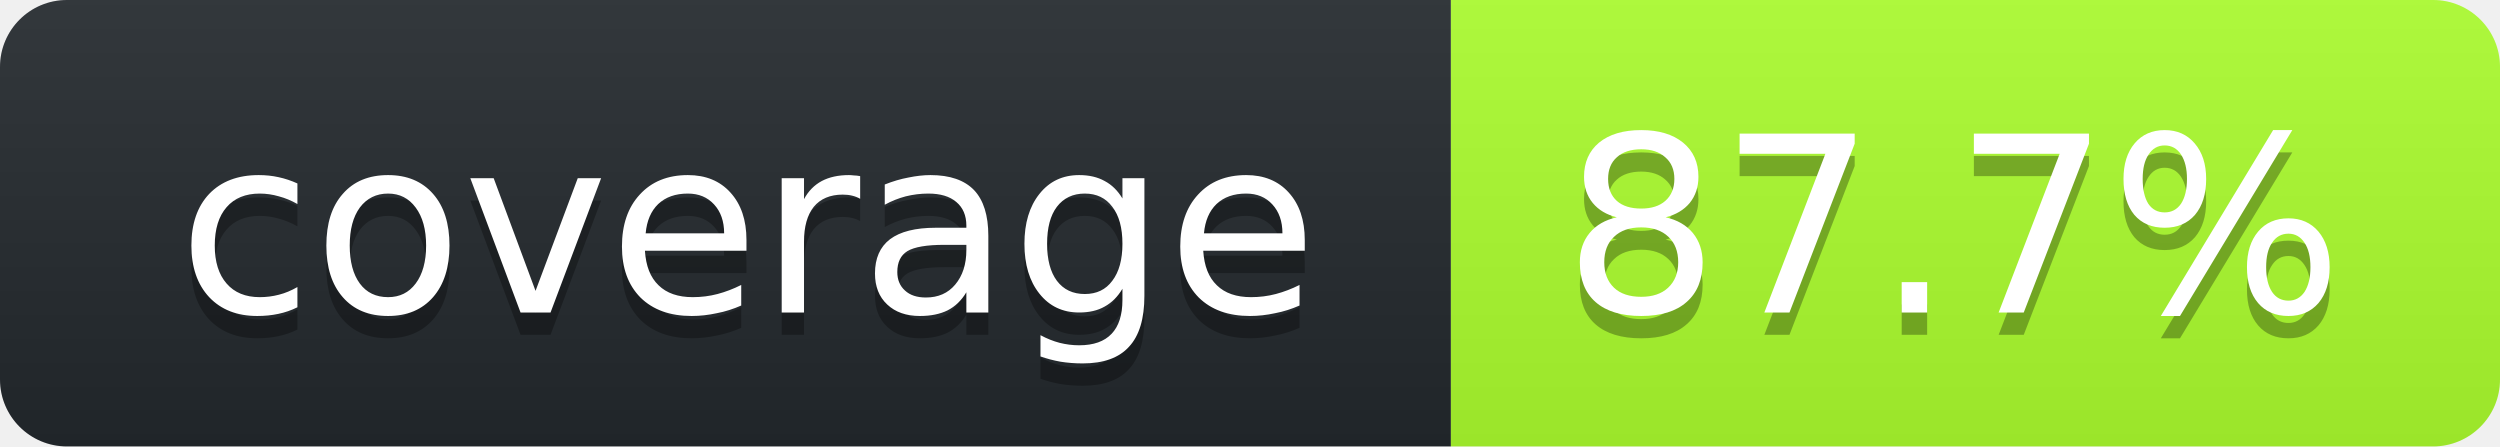
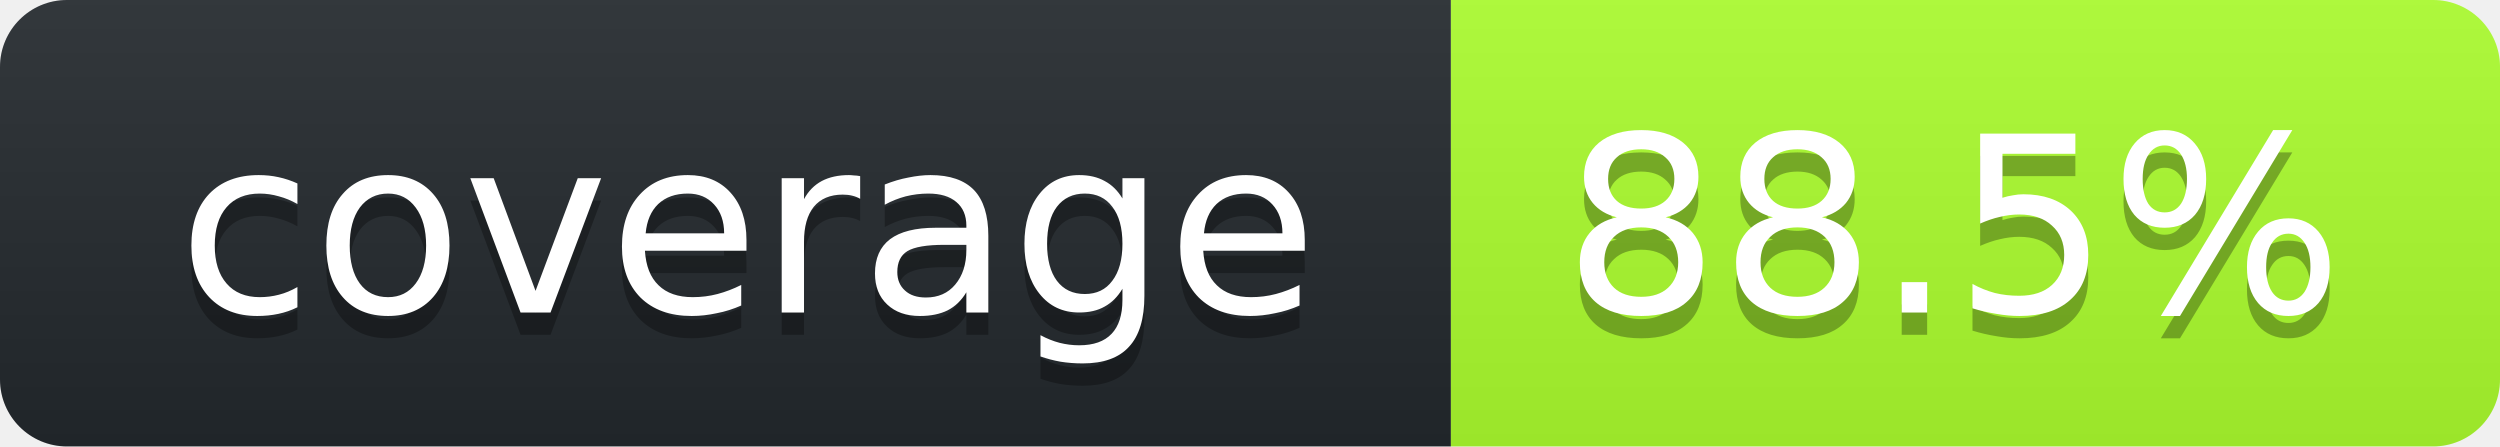
<svg xmlns="http://www.w3.org/2000/svg" width="112" height="20">
  <linearGradient id="smooth" x2="0" y2="100%">
    <stop stop-opacity=".1" offset="0" stop-color="#bbb" />
    <stop offset="1" stop-opacity=".1" />
  </linearGradient>
  <clipPath id="round">
    <rect width="112" rx="3" height="20" fill="#fff" />
  </clipPath>
  <g clip-path="url(#round)">
    <rect width="65" fill="#24292E" height="20" />
    <rect width="47" x="65" fill="#ADFF2F" height="20" />
    <rect width="112" fill="url(#smooth)" height="20" />
  </g>
  <g font-family="DejaVu Sans,Verdana,Geneva,sans-serif" font-size="11" fill="#fff" text-anchor="middle">
    <text y="15" fill="#010101" x="33.5" fill-opacity=".3">coverage</text>
    <text y="14" x="33.5">coverage</text>
-     <text x="87.5" fill-opacity=".3" fill="#010101" y="15">87.7%</text>
-     <text y="14" x="87.5">87.7%</text>
+     <text x="87.5" fill-opacity=".3" fill="#010101" y="15">88.5%</text>
+     <text y="14" x="87.5">88.5%</text>
  </g>
</svg>
